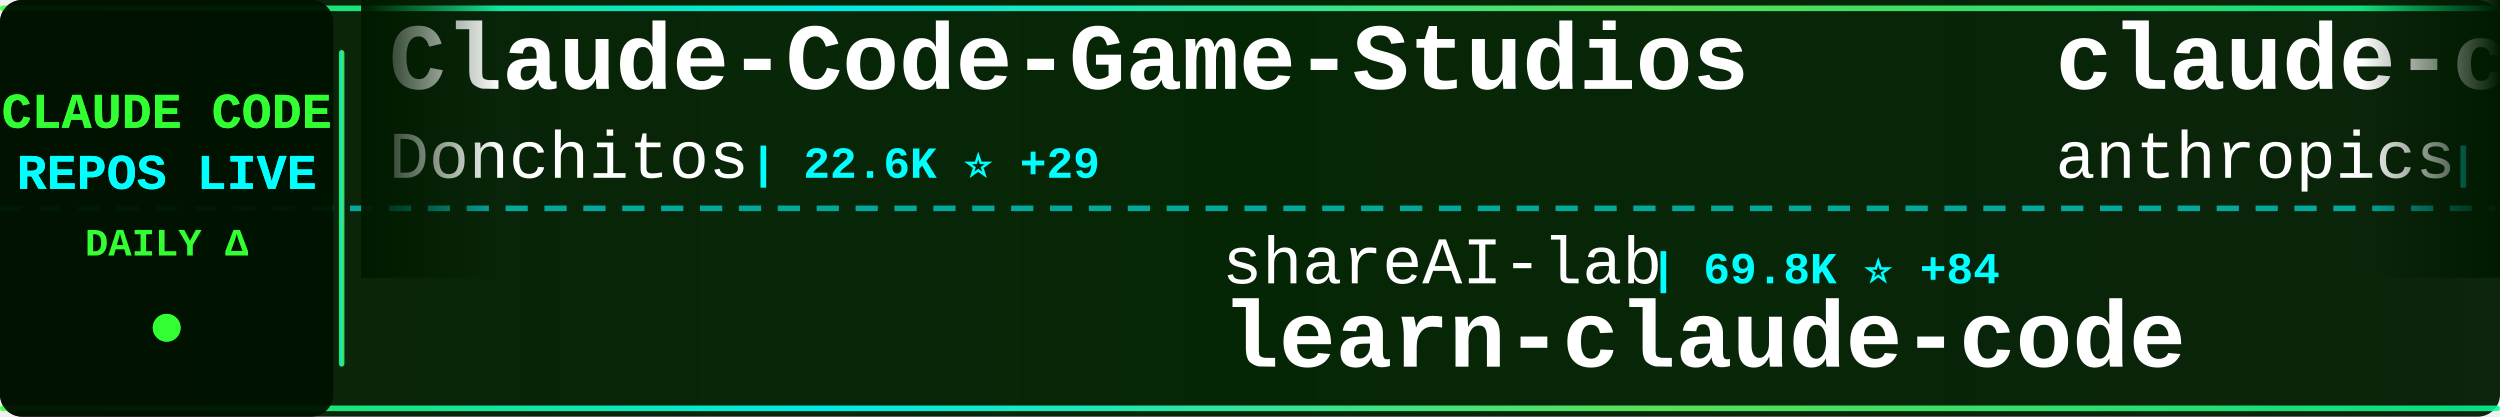
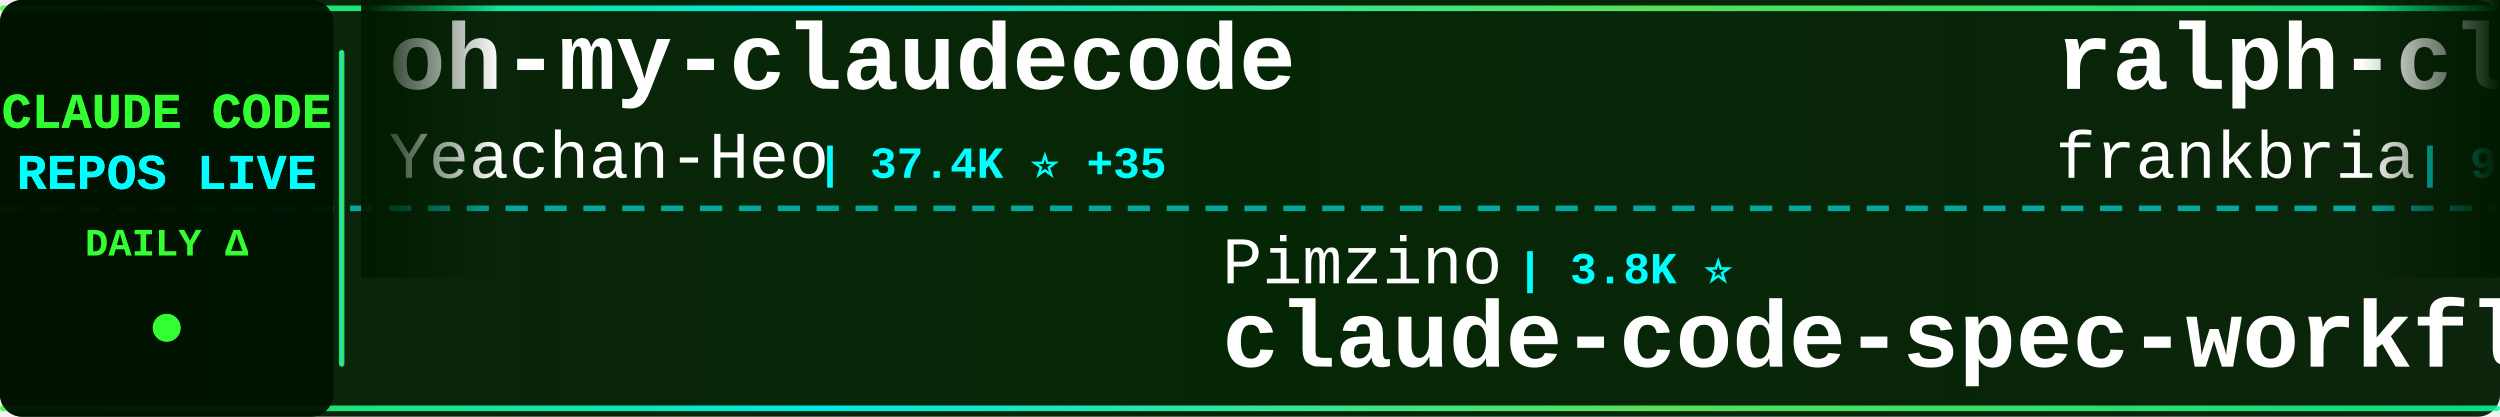
<svg xmlns="http://www.w3.org/2000/svg" width="900" height="150">
  <defs>
    <linearGradient id="tickerBg" x1="0%" y1="0%" x2="100%" y2="0%">
      <stop offset="0%" style="stop-color:#001a00;stop-opacity:0.95" />
      <stop offset="50%" style="stop-color:#002200;stop-opacity:0.98" />
      <stop offset="100%" style="stop-color:#001a00;stop-opacity:0.95" />
    </linearGradient>
    <linearGradient id="borderGrad" x1="0%" y1="0%" x2="100%" y2="0%">
      <stop offset="0%" style="stop-color:#33ff33;stop-opacity:0.85">
        <animate attributeName="stop-opacity" values="0.85;1;0.85" dur="2s" repeatCount="indefinite" />
      </stop>
      <stop offset="33%" style="stop-color:#00ffff;stop-opacity:0.9">
        <animate attributeName="stop-opacity" values="0.9;1;0.9" dur="2.2s" repeatCount="indefinite" />
      </stop>
      <stop offset="66%" style="stop-color:#66ff66;stop-opacity:0.85">
        <animate attributeName="stop-opacity" values="0.85;1;0.85" dur="1.8s" repeatCount="indefinite" />
      </stop>
      <stop offset="100%" style="stop-color:#00ff99;stop-opacity:0.85">
        <animate attributeName="stop-opacity" values="0.85;1;0.85" dur="2s" repeatCount="indefinite" />
      </stop>
    </linearGradient>
    <filter id="textGlow">
      <feGaussianBlur stdDeviation="0.1" result="coloredBlur" />
      <feMerge>
        <feMergeNode in="coloredBlur" />
        <feMergeNode in="SourceGraphic" />
      </feMerge>
    </filter>
    <filter id="metricGlow">
      <feGaussianBlur stdDeviation="0.2" result="coloredBlur" />
      <feMerge>
        <feMergeNode in="coloredBlur" />
        <feMergeNode in="SourceGraphic" />
      </feMerge>
    </filter>
    <linearGradient id="leftFade" x1="0%" y1="0%" x2="100%" y2="0%">
      <stop offset="0%" style="stop-color:#001a00;stop-opacity:1" />
      <stop offset="100%" style="stop-color:#001a00;stop-opacity:0" />
    </linearGradient>
    <linearGradient id="rightFade" x1="0%" y1="0%" x2="100%" y2="0%">
      <stop offset="0%" style="stop-color:#001a00;stop-opacity:0" />
      <stop offset="100%" style="stop-color:#001a00;stop-opacity:1" />
    </linearGradient>
  </defs>
  <rect width="900" height="150" fill="url(#tickerBg)" rx="8" />
  <rect x="0" y="2" width="900" height="2" fill="url(#borderGrad)" rx="1" />
  <rect x="0" y="146" width="900" height="2" fill="url(#borderGrad)" rx="1" />
  <line x1="0" y1="75" x2="900" y2="75" stroke="#00ffff" stroke-width="2" stroke-dasharray="8 6" opacity="0.6" />
  <rect x="0" y="0" width="120" height="150" fill="#001100" opacity="0.95" rx="8" />
  <text x="60" y="46" font-family="'Courier New', monospace" font-size="18" font-weight="bold" fill="#33ff33" text-anchor="middle" filter="url(#textGlow)">
    CLAUDE CODE
  </text>
  <text x="60" y="68" font-family="'Courier New', monospace" font-size="18" font-weight="bold" fill="#00ffff" text-anchor="middle" filter="url(#textGlow)">
    REPOS LIVE
  </text>
  <text x="60" y="92" font-family="'Courier New', monospace" font-size="14" font-weight="bold" fill="#33ff33" text-anchor="middle">
    DAILY Δ
  </text>
  <circle cx="60" cy="118" r="5" fill="#33ff33" filter="url(#metricGlow)">
    <animate attributeName="r" values="4;6;4" dur="1.5s" repeatCount="indefinite" />
    <animate attributeName="opacity" values="0.6;1;0.6" dur="1.5s" repeatCount="indefinite" />
  </circle>
  <rect x="122" y="18" width="2" height="114" fill="url(#borderGrad)" rx="1" />
  <clipPath id="tickerClip">
    <rect x="130" y="0" width="770" height="150" />
  </clipPath>
  <g clip-path="url(#tickerClip)">
    <g id="tickerItems">
      <animateTransform attributeName="transform" attributeType="XML" type="translate" from="0 0" to="-3000 0" dur="54s" repeatCount="indefinite" />
      <g transform="translate(0, 0)">
-         <text x="140" y="32" font-family="'Courier New', monospace" font-size="34" font-weight="bold" fill="#ffffff">Claude-Code-Game-Studios</text>
-         <text x="140" y="64" font-family="'Courier New', monospace" font-size="24" font-weight="normal" fill="#ffffff" opacity="1.0">Donchitos</text>
-         <text x="270" y="64" font-family="'Courier New', monospace" font-size="16" font-weight="bold" fill="#00ffff"> | 22.6K ⭐ +29</text>
+         <text x="140" y="32" font-family="'Courier New', monospace" font-size="34" font-weight="bold" fill="#ffffff">oh-my-claudecode</text>
+         <text x="140" y="64" font-family="'Courier New', monospace" font-size="24" font-weight="normal" fill="#ffffff" opacity="1.0">Yeachan-Heo</text>
+         <text x="294" y="64" font-family="'Courier New', monospace" font-size="16" font-weight="bold" fill="#00ffff"> | 37.4K ⭐ +35</text>
      </g>
      <g transform="translate(300, 0)">
-         <text x="140" y="102" font-family="'Courier New', monospace" font-size="24" font-weight="normal" fill="#ffffff" opacity="1.0">shareAI-lab</text>
-         <text x="294" y="102" font-family="'Courier New', monospace" font-size="16" font-weight="bold" fill="#00ffff"> | 69.8K ⭐ +84</text>
-         <text x="140" y="132" font-family="'Courier New', monospace" font-size="34" font-weight="bold" fill="#ffffff">learn-claude-code</text>
+         <text x="140" y="102" font-family="'Courier New', monospace" font-size="24" font-weight="normal" fill="#ffffff" opacity="1.0">Pimzino</text>
+         <text x="246" y="102" font-family="'Courier New', monospace" font-size="16" font-weight="bold" fill="#00ffff"> | 3.8K ⭐</text>
+         <text x="140" y="132" font-family="'Courier New', monospace" font-size="34" font-weight="bold" fill="#ffffff">claude-code-spec-workflo...</text>
      </g>
      <g transform="translate(600, 0)">
-         <text x="140" y="32" font-family="'Courier New', monospace" font-size="34" font-weight="bold" fill="#ffffff">claude-code-security-rev...</text>
-         <text x="140" y="64" font-family="'Courier New', monospace" font-size="24" font-weight="normal" fill="#ffffff" opacity="1.0">anthropics</text>
-         <text x="282" y="64" font-family="'Courier New', monospace" font-size="16" font-weight="bold" fill="#00ffff"> | 5.5K ⭐ +8</text>
+         <text x="140" y="32" font-family="'Courier New', monospace" font-size="34" font-weight="bold" fill="#ffffff">ralph-claude-code</text>
+         <text x="140" y="64" font-family="'Courier New', monospace" font-size="24" font-weight="normal" fill="#ffffff" opacity="1.0">frankbria</text>
+         <text x="270" y="64" font-family="'Courier New', monospace" font-size="16" font-weight="bold" fill="#00ffff"> | 9.5K ⭐ +4</text>
      </g>
      <g transform="translate(900, 0)">
-         <text x="140" y="102" font-family="'Courier New', monospace" font-size="24" font-weight="normal" fill="#ffffff" opacity="1.0">sugyan</text>
-         <text x="234" y="102" font-family="'Courier New', monospace" font-size="16" font-weight="bold" fill="#00ffff"> | 1.1K ⭐</text>
-         <text x="140" y="132" font-family="'Courier New', monospace" font-size="34" font-weight="bold" fill="#ffffff">claude-code-webui</text>
+         <text x="140" y="102" font-family="'Courier New', monospace" font-size="24" font-weight="normal" fill="#ffffff" opacity="1.0">lorryjovens-hub</text>
+         <text x="342" y="102" font-family="'Courier New', monospace" font-size="16" font-weight="bold" fill="#00ffff"> | 1.7K ⭐ +1</text>
+         <text x="140" y="132" font-family="'Courier New', monospace" font-size="34" font-weight="bold" fill="#ffffff">claude-code-rust</text>
      </g>
      <g transform="translate(1200, 0)">
-         <text x="140" y="32" font-family="'Courier New', monospace" font-size="34" font-weight="bold" fill="#ffffff">claude-code-source</text>
-         <text x="140" y="64" font-family="'Courier New', monospace" font-size="24" font-weight="normal" fill="#ffffff" opacity="1.0">JrCx7scC</text>
-         <text x="258" y="64" font-family="'Courier New', monospace" font-size="16" font-weight="bold" fill="#00ffff"> | 371 ⭐</text>
+         <text x="140" y="32" font-family="'Courier New', monospace" font-size="34" font-weight="bold" fill="#ffffff">ClaudeCode</text>
+         <text x="140" y="64" font-family="'Courier New', monospace" font-size="24" font-weight="normal" fill="#ffffff" opacity="1.0">guanshan</text>
+         <text x="258" y="64" font-family="'Courier New', monospace" font-size="16" font-weight="bold" fill="#00ffff"> | 61 ⭐</text>
      </g>
      <g transform="translate(1500, 0)">
-         <text x="140" y="102" font-family="'Courier New', monospace" font-size="24" font-weight="normal" fill="#ffffff" opacity="1.0">Piebald-AI</text>
-         <text x="282" y="102" font-family="'Courier New', monospace" font-size="16" font-weight="bold" fill="#00ffff"> | 11.6K ⭐ +30</text>
-         <text x="140" y="132" font-family="'Courier New', monospace" font-size="34" font-weight="bold" fill="#ffffff">claude-code-system-promp...</text>
+         <text x="140" y="102" font-family="'Courier New', monospace" font-size="24" font-weight="normal" fill="#ffffff" opacity="1.0">disler</text>
+         <text x="234" y="102" font-family="'Courier New', monospace" font-size="16" font-weight="bold" fill="#00ffff"> | 3.8K ⭐ +3</text>
+         <text x="140" y="132" font-family="'Courier New', monospace" font-size="34" font-weight="bold" fill="#ffffff">claude-code-hooks-master...</text>
      </g>
      <g transform="translate(1800, 0)">
-         <text x="140" y="32" font-family="'Courier New', monospace" font-size="34" font-weight="bold" fill="#ffffff">claude-code-guide</text>
-         <text x="140" y="64" font-family="'Courier New', monospace" font-size="24" font-weight="normal" fill="#ffffff" opacity="1.0">Cranot</text>
-         <text x="234" y="64" font-family="'Courier New', monospace" font-size="16" font-weight="bold" fill="#00ffff"> | 2.8K ⭐ +2</text>
+         <text x="140" y="32" font-family="'Courier New', monospace" font-size="34" font-weight="bold" fill="#ffffff">edmunds-claude-code</text>
+         <text x="140" y="64" font-family="'Courier New', monospace" font-size="24" font-weight="normal" fill="#ffffff" opacity="1.0">edmund-io</text>
+         <text x="270" y="64" font-family="'Courier New', monospace" font-size="16" font-weight="bold" fill="#00ffff"> | 1.5K ⭐ +1</text>
      </g>
      <g transform="translate(2100, 0)">
-         <text x="140" y="102" font-family="'Courier New', monospace" font-size="24" font-weight="normal" fill="#ffffff" opacity="1.0">https-deeplearning-ai</text>
-         <text x="414" y="102" font-family="'Courier New', monospace" font-size="16" font-weight="bold" fill="#00ffff"> | 533 ⭐</text>
-         <text x="140" y="132" font-family="'Courier New', monospace" font-size="34" font-weight="bold" fill="#ffffff">sc-claude-code-files</text>
+         <text x="140" y="102" font-family="'Courier New', monospace" font-size="24" font-weight="normal" fill="#ffffff" opacity="1.0">VILA-Lab</text>
+         <text x="258" y="102" font-family="'Courier New', monospace" font-size="16" font-weight="bold" fill="#00ffff"> | 1.8K ⭐ +3</text>
+         <text x="140" y="132" font-family="'Courier New', monospace" font-size="34" font-weight="bold" fill="#ffffff">Dive-into-Claude-Code</text>
      </g>
      <g transform="translate(2400, 0)">
-         <text x="140" y="32" font-family="'Courier New', monospace" font-size="34" font-weight="bold" fill="#ffffff">skills</text>
-         <text x="140" y="64" font-family="'Courier New', monospace" font-size="24" font-weight="normal" fill="#ffffff" opacity="1.0">anthropics</text>
-         <text x="282" y="64" font-family="'Courier New', monospace" font-size="16" font-weight="bold" fill="#00ffff"> | 158.1K ⭐ +226</text>
+         <text x="140" y="32" font-family="'Courier New', monospace" font-size="34" font-weight="bold" fill="#ffffff">claude-code-hub</text>
+         <text x="140" y="64" font-family="'Courier New', monospace" font-size="24" font-weight="normal" fill="#ffffff" opacity="1.0">ding113</text>
+         <text x="246" y="64" font-family="'Courier New', monospace" font-size="16" font-weight="bold" fill="#00ffff"> | 3.2K ⭐ +3</text>
      </g>
      <g transform="translate(2700, 0)">
-         <text x="140" y="102" font-family="'Courier New', monospace" font-size="24" font-weight="normal" fill="#ffffff" opacity="1.0">router-for-me</text>
-         <text x="318" y="102" font-family="'Courier New', monospace" font-size="16" font-weight="bold" fill="#00ffff"> | 39.1K ⭐ +97</text>
-         <text x="140" y="132" font-family="'Courier New', monospace" font-size="34" font-weight="bold" fill="#ffffff">CLIProxyAPI</text>
+         <text x="140" y="102" font-family="'Courier New', monospace" font-size="24" font-weight="normal" fill="#ffffff" opacity="1.0">digitalsamba</text>
+         <text x="306" y="102" font-family="'Courier New', monospace" font-size="16" font-weight="bold" fill="#00ffff"> | 1.7K ⭐ +4</text>
+         <text x="140" y="132" font-family="'Courier New', monospace" font-size="34" font-weight="bold" fill="#ffffff">claude-code-video-toolki...</text>
      </g>
      <g transform="translate(3000, 0)">
-         <text x="140" y="32" font-family="'Courier New', monospace" font-size="34" font-weight="bold" fill="#ffffff">Claude-Code-Game-Studios</text>
-         <text x="140" y="64" font-family="'Courier New', monospace" font-size="24" font-weight="normal" fill="#ffffff" opacity="1.0">Donchitos</text>
-         <text x="270" y="64" font-family="'Courier New', monospace" font-size="16" font-weight="bold" fill="#00ffff"> | 22.6K ⭐ +29</text>
+         <text x="140" y="32" font-family="'Courier New', monospace" font-size="34" font-weight="bold" fill="#ffffff">oh-my-claudecode</text>
+         <text x="140" y="64" font-family="'Courier New', monospace" font-size="24" font-weight="normal" fill="#ffffff" opacity="1.0">Yeachan-Heo</text>
+         <text x="294" y="64" font-family="'Courier New', monospace" font-size="16" font-weight="bold" fill="#00ffff"> | 37.4K ⭐ +35</text>
      </g>
      <g transform="translate(3300, 0)">
-         <text x="140" y="102" font-family="'Courier New', monospace" font-size="24" font-weight="normal" fill="#ffffff" opacity="1.0">shareAI-lab</text>
-         <text x="294" y="102" font-family="'Courier New', monospace" font-size="16" font-weight="bold" fill="#00ffff"> | 69.8K ⭐ +84</text>
-         <text x="140" y="132" font-family="'Courier New', monospace" font-size="34" font-weight="bold" fill="#ffffff">learn-claude-code</text>
+         <text x="140" y="102" font-family="'Courier New', monospace" font-size="24" font-weight="normal" fill="#ffffff" opacity="1.0">Pimzino</text>
+         <text x="246" y="102" font-family="'Courier New', monospace" font-size="16" font-weight="bold" fill="#00ffff"> | 3.8K ⭐</text>
+         <text x="140" y="132" font-family="'Courier New', monospace" font-size="34" font-weight="bold" fill="#ffffff">claude-code-spec-workflo...</text>
      </g>
      <g transform="translate(3600, 0)">
-         <text x="140" y="32" font-family="'Courier New', monospace" font-size="34" font-weight="bold" fill="#ffffff">claude-code-security-rev...</text>
-         <text x="140" y="64" font-family="'Courier New', monospace" font-size="24" font-weight="normal" fill="#ffffff" opacity="1.0">anthropics</text>
-         <text x="282" y="64" font-family="'Courier New', monospace" font-size="16" font-weight="bold" fill="#00ffff"> | 5.5K ⭐ +8</text>
+         <text x="140" y="32" font-family="'Courier New', monospace" font-size="34" font-weight="bold" fill="#ffffff">ralph-claude-code</text>
+         <text x="140" y="64" font-family="'Courier New', monospace" font-size="24" font-weight="normal" fill="#ffffff" opacity="1.0">frankbria</text>
+         <text x="270" y="64" font-family="'Courier New', monospace" font-size="16" font-weight="bold" fill="#00ffff"> | 9.5K ⭐ +4</text>
      </g>
      <g transform="translate(3900, 0)">
-         <text x="140" y="102" font-family="'Courier New', monospace" font-size="24" font-weight="normal" fill="#ffffff" opacity="1.0">sugyan</text>
-         <text x="234" y="102" font-family="'Courier New', monospace" font-size="16" font-weight="bold" fill="#00ffff"> | 1.1K ⭐</text>
-         <text x="140" y="132" font-family="'Courier New', monospace" font-size="34" font-weight="bold" fill="#ffffff">claude-code-webui</text>
+         <text x="140" y="102" font-family="'Courier New', monospace" font-size="24" font-weight="normal" fill="#ffffff" opacity="1.0">lorryjovens-hub</text>
+         <text x="342" y="102" font-family="'Courier New', monospace" font-size="16" font-weight="bold" fill="#00ffff"> | 1.7K ⭐ +1</text>
+         <text x="140" y="132" font-family="'Courier New', monospace" font-size="34" font-weight="bold" fill="#ffffff">claude-code-rust</text>
      </g>
    </g>
  </g>
  <rect x="130" y="0" width="50" height="100" fill="url(#leftFade)" />
  <rect x="850" y="0" width="50" height="100" fill="url(#rightFade)" />
</svg>
